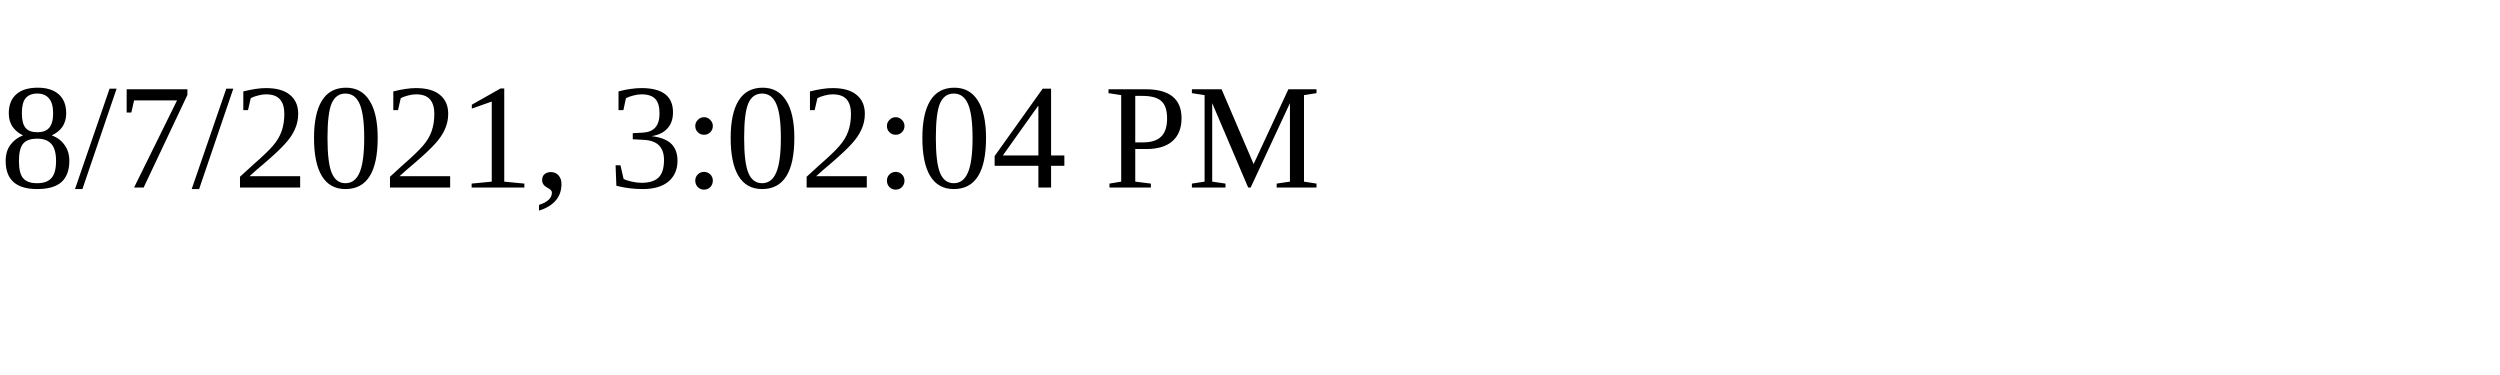
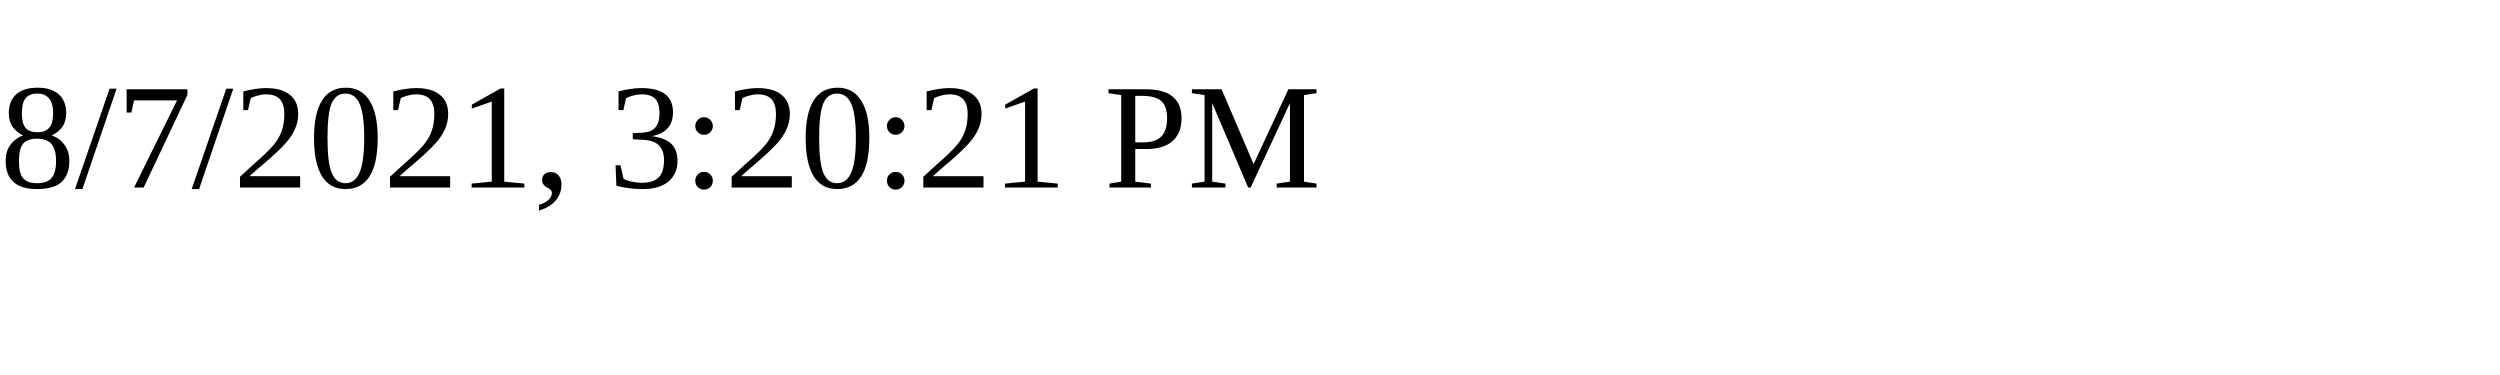
<svg xmlns="http://www.w3.org/2000/svg" height="30" width="200">
-   <text x="0" y="15">8/7/2021, 3:02:04 PM</text>
+   <text x="0" y="15">8/7/2021, 3:20:21 PM</text>
</svg>
